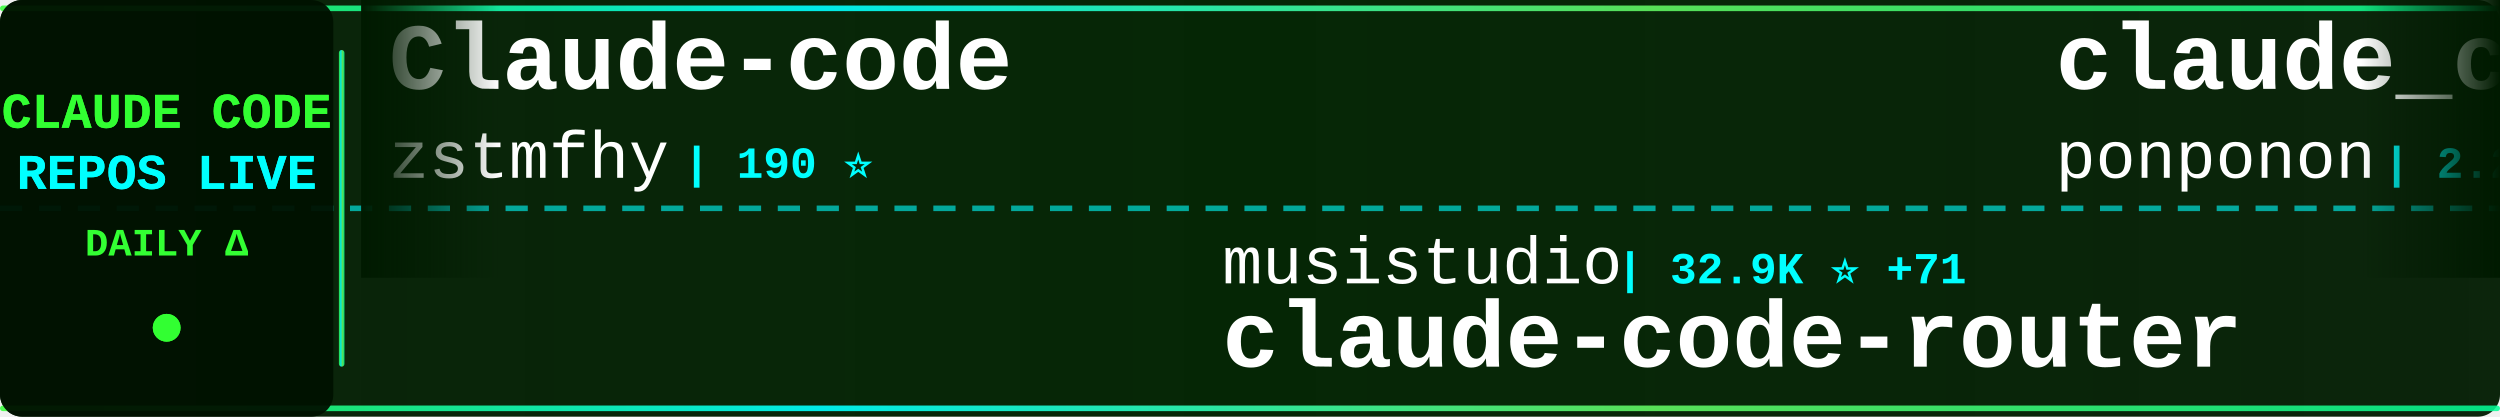
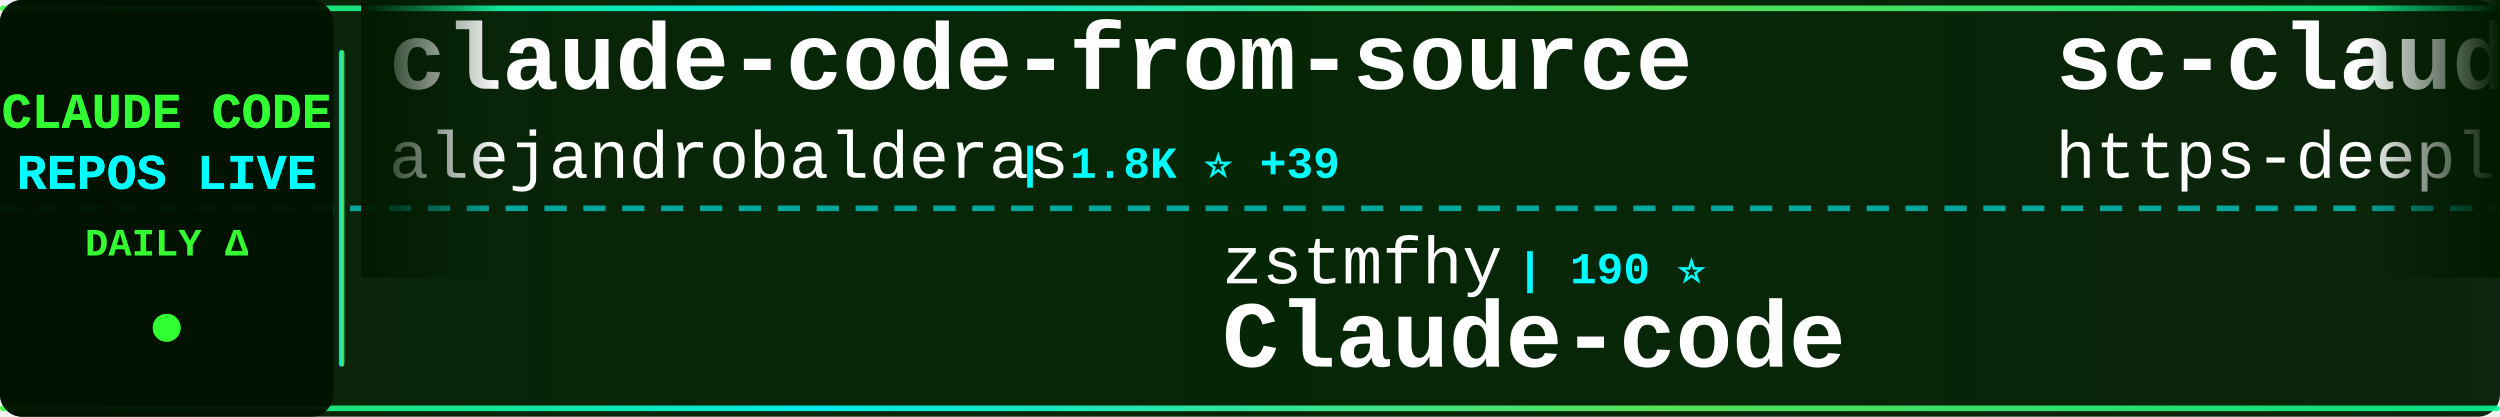
<svg xmlns="http://www.w3.org/2000/svg" width="900" height="150">
  <defs>
    <linearGradient id="tickerBg" x1="0%" y1="0%" x2="100%" y2="0%">
      <stop offset="0%" style="stop-color:#001a00;stop-opacity:0.95" />
      <stop offset="50%" style="stop-color:#002200;stop-opacity:0.98" />
      <stop offset="100%" style="stop-color:#001a00;stop-opacity:0.95" />
    </linearGradient>
    <linearGradient id="borderGrad" x1="0%" y1="0%" x2="100%" y2="0%">
      <stop offset="0%" style="stop-color:#33ff33;stop-opacity:0.85">
        <animate attributeName="stop-opacity" values="0.85;1;0.85" dur="2s" repeatCount="indefinite" />
      </stop>
      <stop offset="33%" style="stop-color:#00ffff;stop-opacity:0.9">
        <animate attributeName="stop-opacity" values="0.9;1;0.9" dur="2.2s" repeatCount="indefinite" />
      </stop>
      <stop offset="66%" style="stop-color:#66ff66;stop-opacity:0.85">
        <animate attributeName="stop-opacity" values="0.85;1;0.85" dur="1.8s" repeatCount="indefinite" />
      </stop>
      <stop offset="100%" style="stop-color:#00ff99;stop-opacity:0.85">
        <animate attributeName="stop-opacity" values="0.85;1;0.85" dur="2s" repeatCount="indefinite" />
      </stop>
    </linearGradient>
    <filter id="textGlow">
      <feGaussianBlur stdDeviation="0.1" result="coloredBlur" />
      <feMerge>
        <feMergeNode in="coloredBlur" />
        <feMergeNode in="SourceGraphic" />
      </feMerge>
    </filter>
    <filter id="metricGlow">
      <feGaussianBlur stdDeviation="0.2" result="coloredBlur" />
      <feMerge>
        <feMergeNode in="coloredBlur" />
        <feMergeNode in="SourceGraphic" />
      </feMerge>
    </filter>
    <linearGradient id="leftFade" x1="0%" y1="0%" x2="100%" y2="0%">
      <stop offset="0%" style="stop-color:#001a00;stop-opacity:1" />
      <stop offset="100%" style="stop-color:#001a00;stop-opacity:0" />
    </linearGradient>
    <linearGradient id="rightFade" x1="0%" y1="0%" x2="100%" y2="0%">
      <stop offset="0%" style="stop-color:#001a00;stop-opacity:0" />
      <stop offset="100%" style="stop-color:#001a00;stop-opacity:1" />
    </linearGradient>
  </defs>
  <rect width="900" height="150" fill="url(#tickerBg)" rx="8" />
  <rect x="0" y="2" width="900" height="2" fill="url(#borderGrad)" rx="1" />
  <rect x="0" y="146" width="900" height="2" fill="url(#borderGrad)" rx="1" />
  <line x1="0" y1="75" x2="900" y2="75" stroke="#00ffff" stroke-width="2" stroke-dasharray="8 6" opacity="0.6" />
  <rect x="0" y="0" width="120" height="150" fill="#001100" opacity="0.95" rx="8" />
  <text x="60" y="46" font-family="'Courier New', monospace" font-size="18" font-weight="bold" fill="#33ff33" text-anchor="middle" filter="url(#textGlow)">
    CLAUDE CODE
  </text>
  <text x="60" y="68" font-family="'Courier New', monospace" font-size="18" font-weight="bold" fill="#00ffff" text-anchor="middle" filter="url(#textGlow)">
    REPOS LIVE
  </text>
  <text x="60" y="92" font-family="'Courier New', monospace" font-size="14" font-weight="bold" fill="#33ff33" text-anchor="middle">
    DAILY Δ
  </text>
  <circle cx="60" cy="118" r="5" fill="#33ff33" filter="url(#metricGlow)">
    <animate attributeName="r" values="4;6;4" dur="1.5s" repeatCount="indefinite" />
    <animate attributeName="opacity" values="0.6;1;0.6" dur="1.5s" repeatCount="indefinite" />
  </circle>
  <rect x="122" y="18" width="2" height="114" fill="url(#borderGrad)" rx="1" />
  <clipPath id="tickerClip">
    <rect x="130" y="0" width="770" height="150" />
  </clipPath>
  <g clip-path="url(#tickerClip)">
    <g id="tickerItems">
      <animateTransform attributeName="transform" attributeType="XML" type="translate" from="0 0" to="-3000 0" dur="54s" repeatCount="indefinite" />
      <g transform="translate(0, 0)">
-         <text x="140" y="32" font-family="'Courier New', monospace" font-size="34" font-weight="bold" fill="#ffffff">Claude-code</text>
-         <text x="140" y="64" font-family="'Courier New', monospace" font-size="24" font-weight="normal" fill="#ffffff" opacity="1.0">zstmfhy</text>
-         <text x="246" y="64" font-family="'Courier New', monospace" font-size="16" font-weight="bold" fill="#00ffff"> | 190 ⭐</text>
+         <text x="140" y="32" font-family="'Courier New', monospace" font-size="34" font-weight="bold" fill="#ffffff">claude-code-from-source</text>
+         <text x="140" y="64" font-family="'Courier New', monospace" font-size="24" font-weight="normal" fill="#ffffff" opacity="1.0">alejandrobalderas</text>
+         <text x="366" y="64" font-family="'Courier New', monospace" font-size="16" font-weight="bold" fill="#00ffff"> | 1.8K ⭐ +39</text>
      </g>
      <g transform="translate(300, 0)">
-         <text x="140" y="102" font-family="'Courier New', monospace" font-size="24" font-weight="normal" fill="#ffffff" opacity="1.0">musistudio</text>
-         <text x="282" y="102" font-family="'Courier New', monospace" font-size="16" font-weight="bold" fill="#00ffff"> | 32.9K ⭐ +71</text>
-         <text x="140" y="132" font-family="'Courier New', monospace" font-size="34" font-weight="bold" fill="#ffffff">claude-code-router</text>
+         <text x="140" y="102" font-family="'Courier New', monospace" font-size="24" font-weight="normal" fill="#ffffff" opacity="1.0">zstmfhy</text>
+         <text x="246" y="102" font-family="'Courier New', monospace" font-size="16" font-weight="bold" fill="#00ffff"> | 190 ⭐</text>
+         <text x="140" y="132" font-family="'Courier New', monospace" font-size="34" font-weight="bold" fill="#ffffff">Claude-code</text>
      </g>
      <g transform="translate(600, 0)">
-         <text x="140" y="32" font-family="'Courier New', monospace" font-size="34" font-weight="bold" fill="#ffffff">claude_code_src</text>
-         <text x="140" y="64" font-family="'Courier New', monospace" font-size="24" font-weight="normal" fill="#ffffff" opacity="1.0">ponponon</text>
-         <text x="258" y="64" font-family="'Courier New', monospace" font-size="16" font-weight="bold" fill="#00ffff"> | 2.2K ⭐ +5</text>
+         <text x="140" y="32" font-family="'Courier New', monospace" font-size="34" font-weight="bold" fill="#ffffff">sc-claude-code-files</text>
+         <text x="140" y="64" font-family="'Courier New', monospace" font-size="24" font-weight="normal" fill="#ffffff" opacity="1.0">https-deeplearning-ai</text>
+         <text x="414" y="64" font-family="'Courier New', monospace" font-size="16" font-weight="bold" fill="#00ffff"> | 494 ⭐</text>
      </g>
      <g transform="translate(900, 0)">
-         <text x="140" y="102" font-family="'Courier New', monospace" font-size="24" font-weight="normal" fill="#ffffff" opacity="1.0">FlorianBruniaux</text>
-         <text x="342" y="102" font-family="'Courier New', monospace" font-size="16" font-weight="bold" fill="#00ffff"> | 3.9K ⭐ +32</text>
-         <text x="140" y="132" font-family="'Courier New', monospace" font-size="34" font-weight="bold" fill="#ffffff">claude-code-ultimate-gui...</text>
+         <text x="140" y="102" font-family="'Courier New', monospace" font-size="24" font-weight="normal" fill="#ffffff" opacity="1.0">Pimzino</text>
+         <text x="246" y="102" font-family="'Courier New', monospace" font-size="16" font-weight="bold" fill="#00ffff"> | 3.7K ⭐ +10</text>
+         <text x="140" y="132" font-family="'Courier New', monospace" font-size="34" font-weight="bold" fill="#ffffff">claude-code-spec-workflo...</text>
      </g>
      <g transform="translate(1200, 0)">
-         <text x="140" y="32" font-family="'Courier New', monospace" font-size="34" font-weight="bold" fill="#ffffff">CLIProxyAPI</text>
-         <text x="140" y="64" font-family="'Courier New', monospace" font-size="24" font-weight="normal" fill="#ffffff" opacity="1.0">router-for-me</text>
-         <text x="318" y="64" font-family="'Courier New', monospace" font-size="16" font-weight="bold" fill="#00ffff"> | 28.6K ⭐ +312</text>
+         <text x="140" y="32" font-family="'Courier New', monospace" font-size="34" font-weight="bold" fill="#ffffff">everything-claude-code</text>
+         <text x="140" y="64" font-family="'Courier New', monospace" font-size="24" font-weight="normal" fill="#ffffff" opacity="1.0">affaan-m</text>
+         <text x="258" y="64" font-family="'Courier New', monospace" font-size="16" font-weight="bold" fill="#00ffff"> | 166.5K ⭐ +860</text>
      </g>
      <g transform="translate(1500, 0)">
-         <text x="140" y="102" font-family="'Courier New', monospace" font-size="24" font-weight="normal" fill="#ffffff" opacity="1.0">lintsinghua</text>
-         <text x="294" y="102" font-family="'Courier New', monospace" font-size="16" font-weight="bold" fill="#00ffff"> | 2.9K ⭐ +18</text>
-         <text x="140" y="132" font-family="'Courier New', monospace" font-size="34" font-weight="bold" fill="#ffffff">claude-code-book</text>
+         <text x="140" y="102" font-family="'Courier New', monospace" font-size="24" font-weight="normal" fill="#ffffff" opacity="1.0">chauncygu</text>
+         <text x="270" y="102" font-family="'Courier New', monospace" font-size="16" font-weight="bold" fill="#00ffff"> | 2.3K ⭐ +18</text>
+         <text x="140" y="132" font-family="'Courier New', monospace" font-size="34" font-weight="bold" fill="#ffffff">collection-claude-code-s...</text>
      </g>
      <g transform="translate(1800, 0)">
-         <text x="140" y="32" font-family="'Courier New', monospace" font-size="34" font-weight="bold" fill="#ffffff">claude-code-workflows</text>
-         <text x="140" y="64" font-family="'Courier New', monospace" font-size="24" font-weight="normal" fill="#ffffff" opacity="1.0">OneRedOak</text>
-         <text x="270" y="64" font-family="'Courier New', monospace" font-size="16" font-weight="bold" fill="#00ffff"> | 3.8K ⭐ +1</text>
+         <text x="140" y="32" font-family="'Courier New', monospace" font-size="34" font-weight="bold" fill="#ffffff">claude-code-local</text>
+         <text x="140" y="64" font-family="'Courier New', monospace" font-size="24" font-weight="normal" fill="#ffffff" opacity="1.0">nicedreamzapp</text>
+         <text x="318" y="64" font-family="'Courier New', monospace" font-size="16" font-weight="bold" fill="#00ffff"> | 2.2K ⭐ +52</text>
      </g>
      <g transform="translate(2100, 0)">
-         <text x="140" y="102" font-family="'Courier New', monospace" font-size="24" font-weight="normal" fill="#ffffff" opacity="1.0">ding113</text>
-         <text x="246" y="102" font-family="'Courier New', monospace" font-size="16" font-weight="bold" fill="#00ffff"> | 2.6K ⭐ +18</text>
-         <text x="140" y="132" font-family="'Courier New', monospace" font-size="34" font-weight="bold" fill="#ffffff">claude-code-hub</text>
+         <text x="140" y="102" font-family="'Courier New', monospace" font-size="24" font-weight="normal" fill="#ffffff" opacity="1.0">freestylefly</text>
+         <text x="306" y="102" font-family="'Courier New', monospace" font-size="16" font-weight="bold" fill="#00ffff"> | 124 ⭐</text>
+         <text x="140" y="132" font-family="'Courier New', monospace" font-size="34" font-weight="bold" fill="#ffffff">claude-code</text>
      </g>
      <g transform="translate(2400, 0)">
-         <text x="140" y="32" font-family="'Courier New', monospace" font-size="34" font-weight="bold" fill="#ffffff">claude-code-telegram</text>
-         <text x="140" y="64" font-family="'Courier New', monospace" font-size="24" font-weight="normal" fill="#ffffff" opacity="1.0">RichardAtCT</text>
-         <text x="294" y="64" font-family="'Courier New', monospace" font-size="16" font-weight="bold" fill="#00ffff"> | 2.5K ⭐ +4</text>
+         <text x="140" y="32" font-family="'Courier New', monospace" font-size="34" font-weight="bold" fill="#ffffff">claude-code-system-promp...</text>
+         <text x="140" y="64" font-family="'Courier New', monospace" font-size="24" font-weight="normal" fill="#ffffff" opacity="1.0">Piebald-AI</text>
+         <text x="282" y="64" font-family="'Courier New', monospace" font-size="16" font-weight="bold" fill="#00ffff"> | 9.5K ⭐ +52</text>
      </g>
      <g transform="translate(2700, 0)">
-         <text x="140" y="102" font-family="'Courier New', monospace" font-size="24" font-weight="normal" fill="#ffffff" opacity="1.0">RishabhK103</text>
-         <text x="294" y="102" font-family="'Courier New', monospace" font-size="16" font-weight="bold" fill="#00ffff"> | 68 ⭐ +1</text>
-         <text x="140" y="132" font-family="'Courier New', monospace" font-size="34" font-weight="bold" fill="#ffffff">claude-code</text>
+         <text x="140" y="102" font-family="'Courier New', monospace" font-size="24" font-weight="normal" fill="#ffffff" opacity="1.0">Donchitos</text>
+         <text x="270" y="102" font-family="'Courier New', monospace" font-size="16" font-weight="bold" fill="#00ffff"> | 16.0K ⭐ +176</text>
+         <text x="140" y="132" font-family="'Courier New', monospace" font-size="34" font-weight="bold" fill="#ffffff">Claude-Code-Game-Studios</text>
      </g>
      <g transform="translate(3000, 0)">
-         <text x="140" y="32" font-family="'Courier New', monospace" font-size="34" font-weight="bold" fill="#ffffff">Claude-code</text>
-         <text x="140" y="64" font-family="'Courier New', monospace" font-size="24" font-weight="normal" fill="#ffffff" opacity="1.0">zstmfhy</text>
-         <text x="246" y="64" font-family="'Courier New', monospace" font-size="16" font-weight="bold" fill="#00ffff"> | 190 ⭐</text>
+         <text x="140" y="32" font-family="'Courier New', monospace" font-size="34" font-weight="bold" fill="#ffffff">claude-code-from-source</text>
+         <text x="140" y="64" font-family="'Courier New', monospace" font-size="24" font-weight="normal" fill="#ffffff" opacity="1.0">alejandrobalderas</text>
+         <text x="366" y="64" font-family="'Courier New', monospace" font-size="16" font-weight="bold" fill="#00ffff"> | 1.8K ⭐ +39</text>
      </g>
      <g transform="translate(3300, 0)">
-         <text x="140" y="102" font-family="'Courier New', monospace" font-size="24" font-weight="normal" fill="#ffffff" opacity="1.0">musistudio</text>
-         <text x="282" y="102" font-family="'Courier New', monospace" font-size="16" font-weight="bold" fill="#00ffff"> | 32.9K ⭐ +71</text>
-         <text x="140" y="132" font-family="'Courier New', monospace" font-size="34" font-weight="bold" fill="#ffffff">claude-code-router</text>
+         <text x="140" y="102" font-family="'Courier New', monospace" font-size="24" font-weight="normal" fill="#ffffff" opacity="1.0">zstmfhy</text>
+         <text x="246" y="102" font-family="'Courier New', monospace" font-size="16" font-weight="bold" fill="#00ffff"> | 190 ⭐</text>
+         <text x="140" y="132" font-family="'Courier New', monospace" font-size="34" font-weight="bold" fill="#ffffff">Claude-code</text>
      </g>
      <g transform="translate(3600, 0)">
-         <text x="140" y="32" font-family="'Courier New', monospace" font-size="34" font-weight="bold" fill="#ffffff">claude_code_src</text>
-         <text x="140" y="64" font-family="'Courier New', monospace" font-size="24" font-weight="normal" fill="#ffffff" opacity="1.0">ponponon</text>
-         <text x="258" y="64" font-family="'Courier New', monospace" font-size="16" font-weight="bold" fill="#00ffff"> | 2.2K ⭐ +5</text>
+         <text x="140" y="32" font-family="'Courier New', monospace" font-size="34" font-weight="bold" fill="#ffffff">sc-claude-code-files</text>
+         <text x="140" y="64" font-family="'Courier New', monospace" font-size="24" font-weight="normal" fill="#ffffff" opacity="1.0">https-deeplearning-ai</text>
+         <text x="414" y="64" font-family="'Courier New', monospace" font-size="16" font-weight="bold" fill="#00ffff"> | 494 ⭐</text>
      </g>
      <g transform="translate(3900, 0)">
-         <text x="140" y="102" font-family="'Courier New', monospace" font-size="24" font-weight="normal" fill="#ffffff" opacity="1.0">FlorianBruniaux</text>
-         <text x="342" y="102" font-family="'Courier New', monospace" font-size="16" font-weight="bold" fill="#00ffff"> | 3.9K ⭐ +32</text>
-         <text x="140" y="132" font-family="'Courier New', monospace" font-size="34" font-weight="bold" fill="#ffffff">claude-code-ultimate-gui...</text>
+         <text x="140" y="102" font-family="'Courier New', monospace" font-size="24" font-weight="normal" fill="#ffffff" opacity="1.0">Pimzino</text>
+         <text x="246" y="102" font-family="'Courier New', monospace" font-size="16" font-weight="bold" fill="#00ffff"> | 3.7K ⭐ +10</text>
+         <text x="140" y="132" font-family="'Courier New', monospace" font-size="34" font-weight="bold" fill="#ffffff">claude-code-spec-workflo...</text>
      </g>
    </g>
  </g>
  <rect x="130" y="0" width="50" height="100" fill="url(#leftFade)" />
  <rect x="850" y="0" width="50" height="100" fill="url(#rightFade)" />
</svg>
